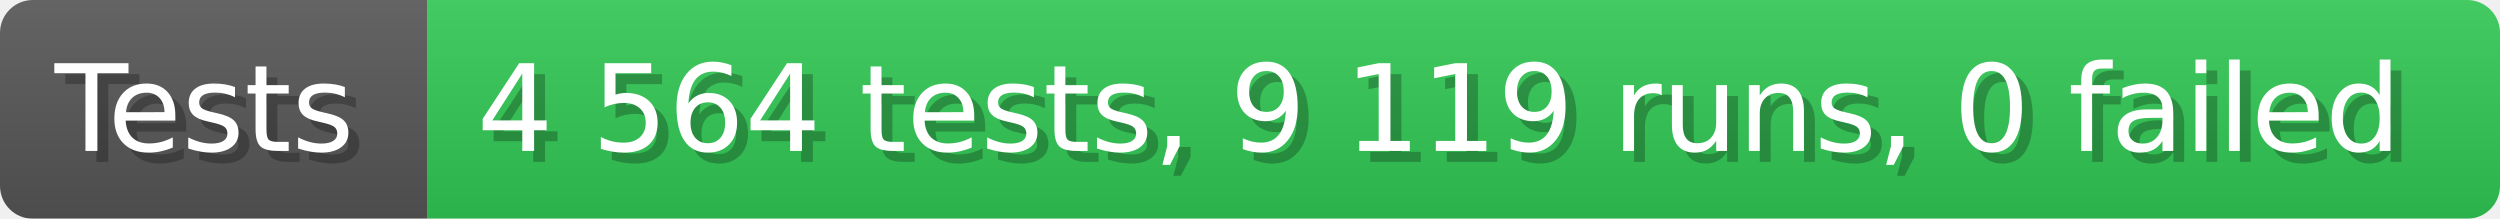
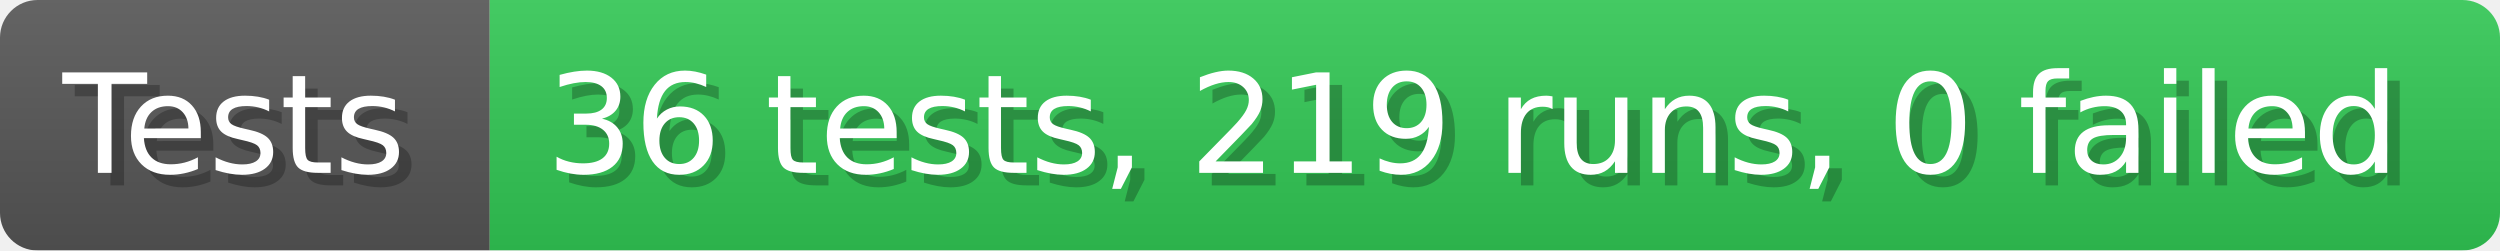
- <svg xmlns="http://www.w3.org/2000/svg" width="228.6" height="20" viewBox="0 0 2286 200" role="img" aria-label="Tests: 4 564 tests, 9 119 runs, 0 failed">
+ <svg xmlns="http://www.w3.org/2000/svg" width="199.6" height="20" viewBox="0 0 1996 200" role="img" aria-label="Tests: 36 tests, 219 runs, 0 failed">
  <linearGradient id="a" x2="0" y2="100%">
    <stop offset="0" stop-opacity=".1" stop-color="#EEE" />
    <stop offset="1" stop-opacity=".1" />
  </linearGradient>
  <mask id="m">
-     <rect width="2286" height="200" rx="30" fill="#FFF" />
+     <rect width="1996" height="200" rx="30" fill="#FFF" />
  </mask>
  <g mask="url(#m)">
    <rect width="391" height="200" fill="#555" />
-     <rect width="1895" height="200" fill="#31c653" x="391" />
-     <rect width="2286" height="200" fill="url(#a)" />
+     <rect width="1605" height="200" fill="#31c653" x="391" />
+     <rect width="1996" height="200" fill="url(#a)" />
  </g>
  <g aria-hidden="true" fill="#fff" text-anchor="start" font-family="Verdana,DejaVu Sans,sans-serif" font-size="110">
    <text x="60" y="148" textLength="291" fill="#000" opacity="0.25">Tests</text>
    <text x="50" y="138" textLength="291">Tests</text>
-     <text x="446" y="148" textLength="1795" fill="#000" opacity="0.25">4 564 tests, 9 119 runs, 0 failed</text>
-     <text x="436" y="138" textLength="1795">4 564 tests, 9 119 runs, 0 failed</text>
+     <text x="446" y="148" textLength="1505" fill="#000" opacity="0.25">36 tests, 219 runs, 0 failed</text>
+     <text x="436" y="138" textLength="1505">36 tests, 219 runs, 0 failed</text>
  </g>
</svg>
